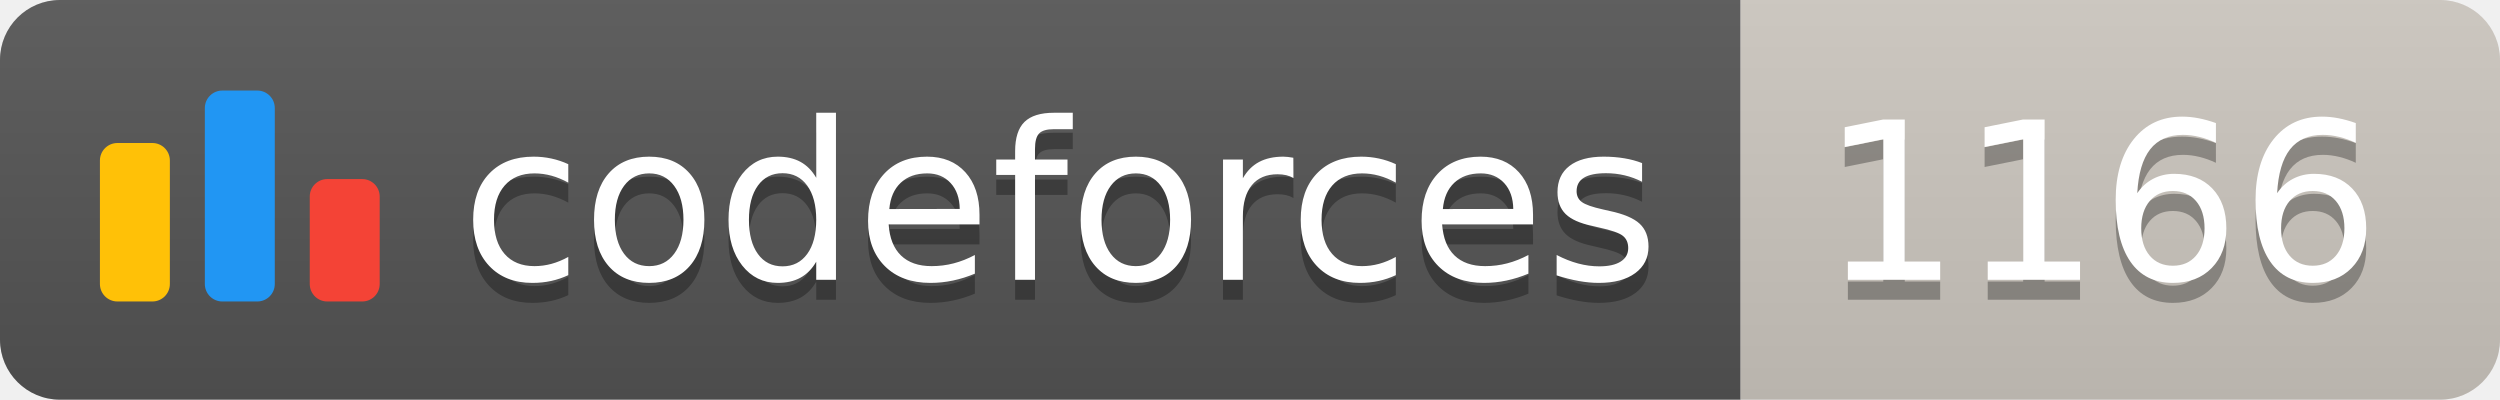
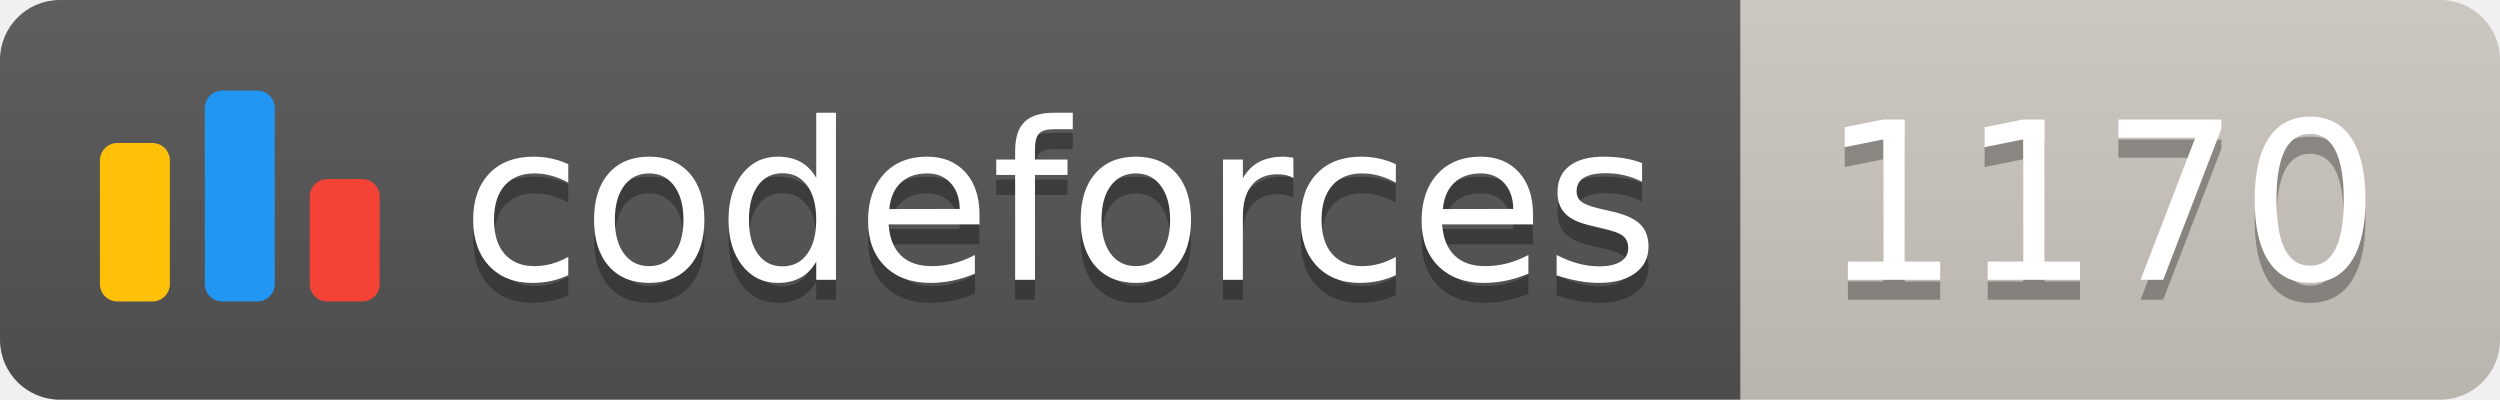
<svg xmlns="http://www.w3.org/2000/svg" width="125.1" height="20">
  <linearGradient id="smooth" x2="0" y2="100%">
    <stop offset="0" stop-color="#bbb" stop-opacity=".1" />
    <stop offset="1" stop-opacity=".1" />
  </linearGradient>
  <clipPath id="round">
    <rect width="125.1" height="20" rx="3" fill="#fff" />
  </clipPath>
  <g clip-path="url(#round)">
    <rect width="87.1" height="20" fill="#555" />
    <rect x="87.1" width="38.0" height="20" fill="#cec8c1" />
    <rect width="125.1" height="20" fill="url(#smooth)" />
  </g>
  <g fill="#fff" text-anchor="middle" font-family="DejaVu Sans,Verdana,Geneva,sans-serif" font-size="110">
    <svg x="5" y="3" class="logo" width="14" height="14" viewBox="0 0 32 25" fill="none">
      <rect y="6" width="8" height="18.125" rx="2" fill="#FFC107" />
      <rect x="24" y="10.125" width="8" height="14" rx="2" fill="#F44336" />
      <rect x="12" width="8" height="24.125" rx="2" fill="#2196F3" />
    </svg>
    <text x="530.5" y="150" fill="#010101" fill-opacity=".3" transform="scale(0.1)" textLength="601.0" lengthAdjust="spacing">codeforces
        </text>
    <text x="530.5" y="140" transform="scale(0.1)" textLength="601.0" lengthAdjust="spacing">codeforces</text>
-     <text x="1051.0" y="150" fill="#010101" fill-opacity=".3" transform="scale(0.1)" textLength="280.0" lengthAdjust="spacing">1166
+     <text x="1051.0" y="150" fill="#010101" fill-opacity=".3" transform="scale(0.1)" textLength="280.0" lengthAdjust="spacing">1170
        </text>
-     <text x="1051.0" y="140" transform="scale(0.1)" textLength="280.0" lengthAdjust="spacing">1166</text>
+     <text x="1051.0" y="140" transform="scale(0.1)" textLength="280.0" lengthAdjust="spacing">1170</text>
  </g>
</svg>
